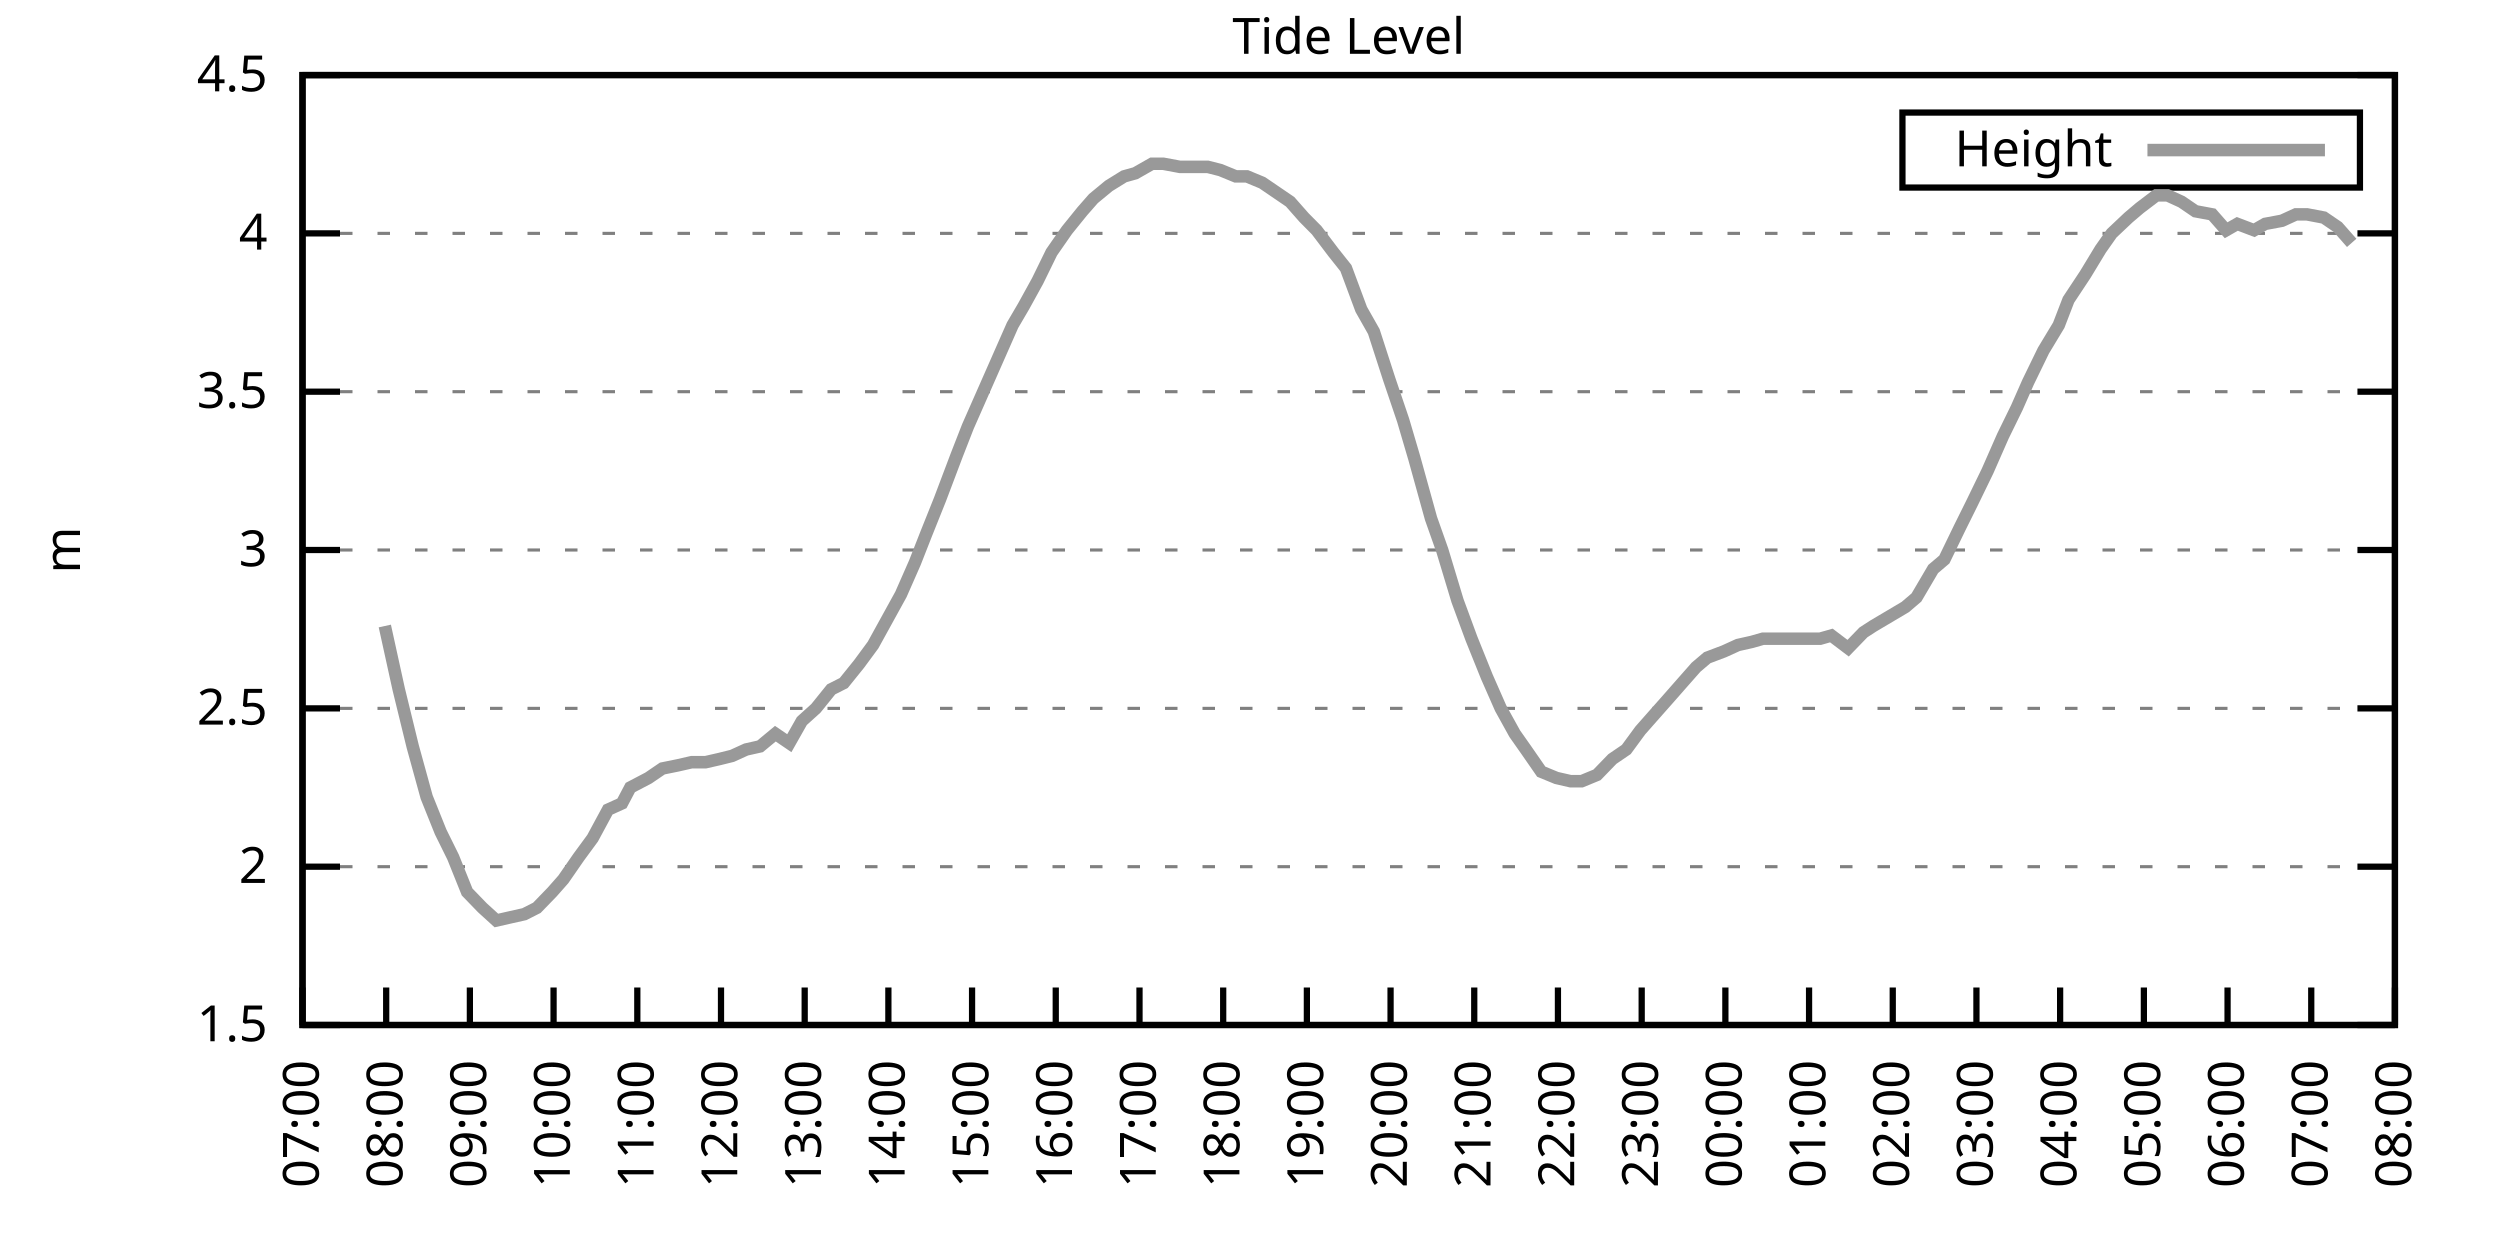
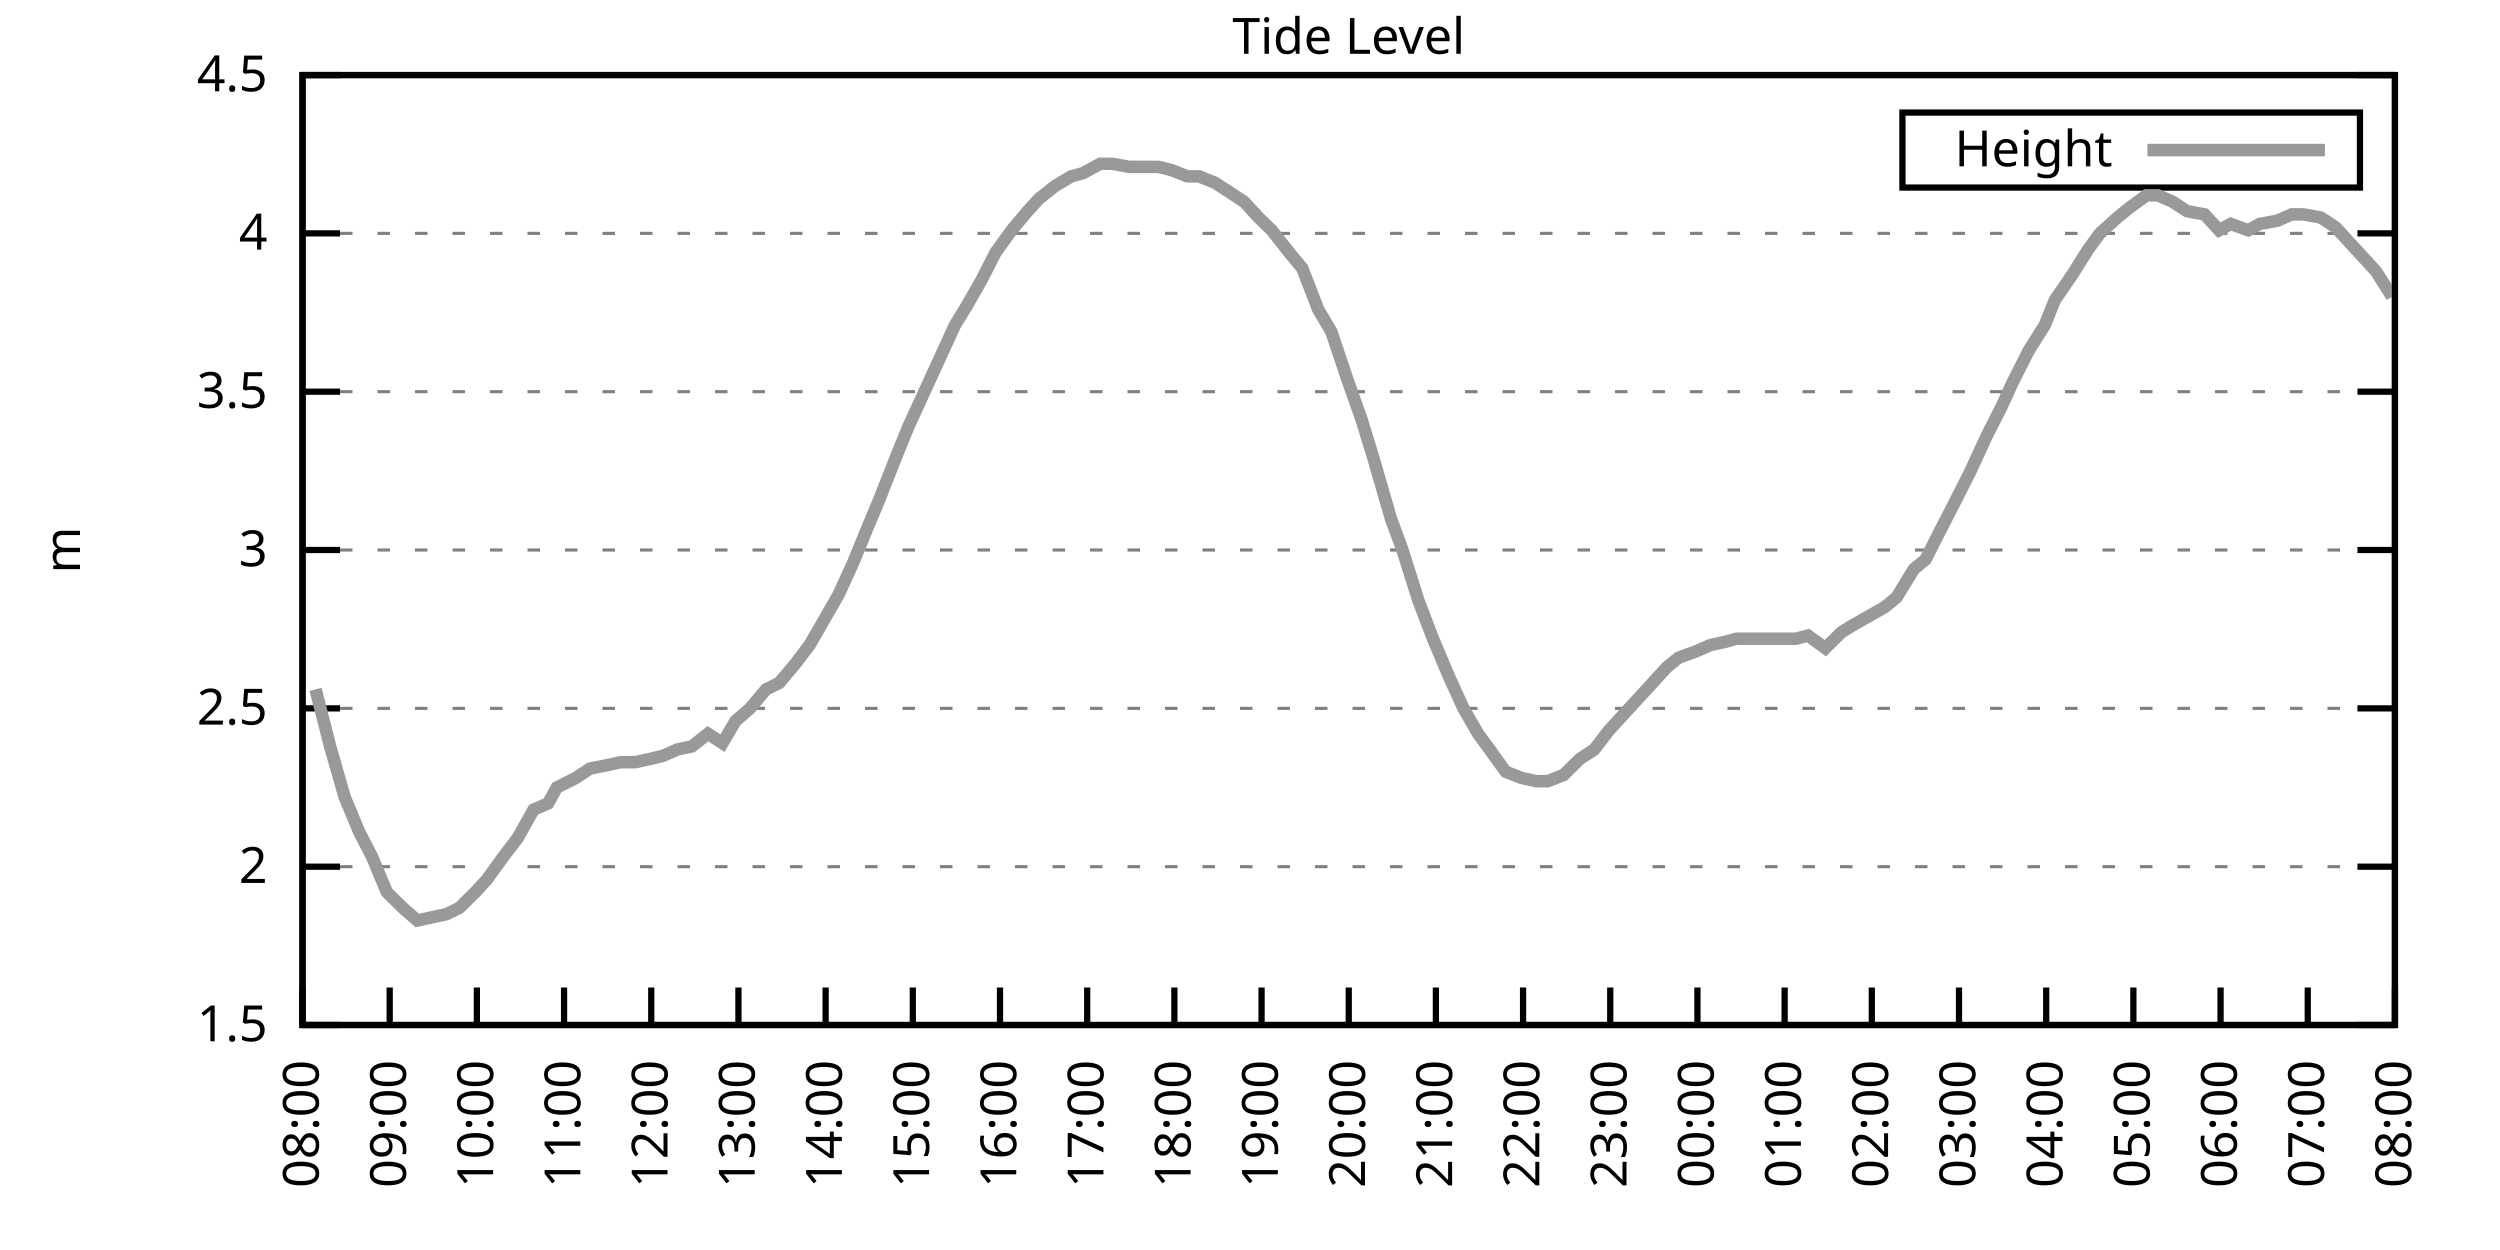
<svg xmlns="http://www.w3.org/2000/svg" xmlns:xlink="http://www.w3.org/1999/xlink" width="400" height="200" viewBox="0 0 400 200">
  <g id="gnuplot_canvas">
    <rect x="0" y="0" width="400" height="200" fill="none" />
    <defs>
      <circle id="gpDot" r="0.5" stroke-width="0.5" stroke="currentColor" />
      <path id="gpPt0" stroke-width="0.333" stroke="currentColor" d="M-1,0 h2 M0,-1 v2" />
      <path id="gpPt1" stroke-width="0.333" stroke="currentColor" d="M-1,-1 L1,1 M1,-1 L-1,1" />
      <path id="gpPt2" stroke-width="0.333" stroke="currentColor" d="M-1,0 L1,0 M0,-1 L0,1 M-1,-1 L1,1 M-1,1 L1,-1" />
      <rect id="gpPt3" stroke-width="0.333" stroke="currentColor" x="-1" y="-1" width="2" height="2" />
      <rect id="gpPt4" stroke-width="0.333" stroke="currentColor" fill="currentColor" x="-1" y="-1" width="2" height="2" />
      <circle id="gpPt5" stroke-width="0.333" stroke="currentColor" cx="0" cy="0" r="1" />
      <use xlink:href="#gpPt5" id="gpPt6" fill="currentColor" stroke="none" />
      <path id="gpPt7" stroke-width="0.333" stroke="currentColor" d="M0,-1.33 L-1.33,0.67 L1.33,0.67 z" />
      <use xlink:href="#gpPt7" id="gpPt8" fill="currentColor" stroke="none" />
      <use xlink:href="#gpPt7" id="gpPt9" stroke="currentColor" transform="rotate(180)" />
      <use xlink:href="#gpPt9" id="gpPt10" fill="currentColor" stroke="none" />
      <use xlink:href="#gpPt3" id="gpPt11" stroke="currentColor" transform="rotate(45)" />
      <use xlink:href="#gpPt11" id="gpPt12" fill="currentColor" stroke="none" />
      <path id="gpPt13" stroke-width="0.333" stroke="currentColor" d="M0,1.330 L1.265,0.411 L0.782,-1.067 L-0.782,-1.076 L-1.265,0.411 z" />
      <use xlink:href="#gpPt13" id="gpPt14" fill="currentColor" stroke="none" />
      <filter id="textbox" filterUnits="objectBoundingBox" x="0" y="0" height="1" width="1">
        <feFlood flood-color="white" flood-opacity="1" result="bgnd" />
        <feComposite in="SourceGraphic" in2="bgnd" operator="atop" />
      </filter>
      <filter id="greybox" filterUnits="objectBoundingBox" x="0" y="0" height="1" width="1">
        <feFlood flood-color="lightgrey" flood-opacity="1" result="grey" />
        <feComposite in="SourceGraphic" in2="grey" operator="atop" />
      </filter>
    </defs>
    <g fill="none" color="white" stroke="currentColor" stroke-width="1.00" stroke-linecap="butt" stroke-linejoin="miter">
</g>
    <g fill="none" color="black" stroke="currentColor" stroke-width="1.00" stroke-linecap="butt" stroke-linejoin="miter">
      <g stroke="none" shape-rendering="crispEdges">
        <polygon fill="rgb(255, 255, 255)" points="48.40,164.00 383.18,164.00 383.18,12.02 48.40,12.02 " />
      </g>
    </g>
    <g fill="none" color="black" stroke="currentColor" stroke-width="1.00" stroke-linecap="butt" stroke-linejoin="miter">
</g>
    <g fill="none" color="black" stroke="black" stroke-width="0.50" stroke-linecap="butt" stroke-linejoin="miter">
</g>
    <g fill="none" color="gray" stroke="currentColor" stroke-width="0.50" stroke-linecap="butt" stroke-linejoin="miter">
      <path stroke="gray" stroke-dasharray="2,4" class="gridline" d="M48.40,164.00 L383.19,164.00  " />
    </g>
    <g fill="none" color="gray" stroke="gray" stroke-width="1.00" stroke-linecap="butt" stroke-linejoin="miter">
</g>
    <g fill="none" color="black" stroke="currentColor" stroke-width="1.00" stroke-linecap="butt" stroke-linejoin="miter">
      <path stroke="black" d="M48.40,164.00 L54.40,164.00 M383.19,164.00 L377.19,164.00  " />
      <g transform="translate(42.80,166.60)" stroke="none" fill="black" font-family="Sans" font-size="8.00" text-anchor="end">
        <text>
          <tspan font-family="Sans"> 1.5</tspan>
        </text>
      </g>
    </g>
    <g fill="none" color="black" stroke="currentColor" stroke-width="1.00" stroke-linecap="butt" stroke-linejoin="miter">
</g>
    <g fill="none" color="black" stroke="black" stroke-width="0.50" stroke-linecap="butt" stroke-linejoin="miter">
</g>
    <g fill="none" color="gray" stroke="currentColor" stroke-width="0.50" stroke-linecap="butt" stroke-linejoin="miter">
      <path stroke="gray" stroke-dasharray="2,4" class="gridline" d="M48.40,138.67 L383.19,138.67  " />
    </g>
    <g fill="none" color="gray" stroke="gray" stroke-width="1.00" stroke-linecap="butt" stroke-linejoin="miter">
</g>
    <g fill="none" color="black" stroke="currentColor" stroke-width="1.00" stroke-linecap="butt" stroke-linejoin="miter">
      <path stroke="black" d="M48.40,138.67 L54.40,138.67 M383.19,138.67 L377.19,138.67  " />
      <g transform="translate(42.80,141.27)" stroke="none" fill="black" font-family="Sans" font-size="8.00" text-anchor="end">
        <text>
          <tspan font-family="Sans"> 2</tspan>
        </text>
      </g>
    </g>
    <g fill="none" color="black" stroke="currentColor" stroke-width="1.00" stroke-linecap="butt" stroke-linejoin="miter">
</g>
    <g fill="none" color="black" stroke="black" stroke-width="0.50" stroke-linecap="butt" stroke-linejoin="miter">
</g>
    <g fill="none" color="gray" stroke="currentColor" stroke-width="0.50" stroke-linecap="butt" stroke-linejoin="miter">
      <path stroke="gray" stroke-dasharray="2,4" class="gridline" d="M48.40,113.34 L383.19,113.34  " />
    </g>
    <g fill="none" color="gray" stroke="gray" stroke-width="1.00" stroke-linecap="butt" stroke-linejoin="miter">
</g>
    <g fill="none" color="black" stroke="currentColor" stroke-width="1.00" stroke-linecap="butt" stroke-linejoin="miter">
      <path stroke="black" d="M48.40,113.34 L54.40,113.34 M383.19,113.34 L377.19,113.34  " />
      <g transform="translate(42.80,115.94)" stroke="none" fill="black" font-family="Sans" font-size="8.00" text-anchor="end">
        <text>
          <tspan font-family="Sans"> 2.5</tspan>
        </text>
      </g>
    </g>
    <g fill="none" color="black" stroke="currentColor" stroke-width="1.00" stroke-linecap="butt" stroke-linejoin="miter">
</g>
    <g fill="none" color="black" stroke="black" stroke-width="0.50" stroke-linecap="butt" stroke-linejoin="miter">
</g>
    <g fill="none" color="gray" stroke="currentColor" stroke-width="0.50" stroke-linecap="butt" stroke-linejoin="miter">
      <path stroke="gray" stroke-dasharray="2,4" class="gridline" d="M48.40,88.00 L383.19,88.00  " />
    </g>
    <g fill="none" color="gray" stroke="gray" stroke-width="1.00" stroke-linecap="butt" stroke-linejoin="miter">
</g>
    <g fill="none" color="black" stroke="currentColor" stroke-width="1.00" stroke-linecap="butt" stroke-linejoin="miter">
      <path stroke="black" d="M48.40,88.00 L54.40,88.00 M383.19,88.00 L377.19,88.00  " />
      <g transform="translate(42.80,90.60)" stroke="none" fill="black" font-family="Sans" font-size="8.00" text-anchor="end">
        <text>
          <tspan font-family="Sans"> 3</tspan>
        </text>
      </g>
    </g>
    <g fill="none" color="black" stroke="currentColor" stroke-width="1.00" stroke-linecap="butt" stroke-linejoin="miter">
</g>
    <g fill="none" color="black" stroke="black" stroke-width="0.50" stroke-linecap="butt" stroke-linejoin="miter">
</g>
    <g fill="none" color="gray" stroke="currentColor" stroke-width="0.50" stroke-linecap="butt" stroke-linejoin="miter">
      <path stroke="gray" stroke-dasharray="2,4" class="gridline" d="M48.40,62.67 L383.19,62.67  " />
    </g>
    <g fill="none" color="gray" stroke="gray" stroke-width="1.00" stroke-linecap="butt" stroke-linejoin="miter">
</g>
    <g fill="none" color="black" stroke="currentColor" stroke-width="1.00" stroke-linecap="butt" stroke-linejoin="miter">
      <path stroke="black" d="M48.40,62.67 L54.40,62.67 M383.19,62.67 L377.19,62.67  " />
      <g transform="translate(42.80,65.27)" stroke="none" fill="black" font-family="Sans" font-size="8.00" text-anchor="end">
        <text>
          <tspan font-family="Sans"> 3.5</tspan>
        </text>
      </g>
    </g>
    <g fill="none" color="black" stroke="currentColor" stroke-width="1.00" stroke-linecap="butt" stroke-linejoin="miter">
</g>
    <g fill="none" color="black" stroke="black" stroke-width="0.50" stroke-linecap="butt" stroke-linejoin="miter">
</g>
    <g fill="none" color="gray" stroke="currentColor" stroke-width="0.50" stroke-linecap="butt" stroke-linejoin="miter">
      <path stroke="gray" stroke-dasharray="2,4" class="gridline" d="M48.40,37.34 L383.19,37.34  " />
    </g>
    <g fill="none" color="gray" stroke="gray" stroke-width="1.00" stroke-linecap="butt" stroke-linejoin="miter">
</g>
    <g fill="none" color="black" stroke="currentColor" stroke-width="1.00" stroke-linecap="butt" stroke-linejoin="miter">
      <path stroke="black" d="M48.40,37.34 L54.40,37.34 M383.19,37.34 L377.19,37.34  " />
      <g transform="translate(42.80,39.94)" stroke="none" fill="black" font-family="Sans" font-size="8.00" text-anchor="end">
        <text>
          <tspan font-family="Sans"> 4</tspan>
        </text>
      </g>
    </g>
    <g fill="none" color="black" stroke="currentColor" stroke-width="1.00" stroke-linecap="butt" stroke-linejoin="miter">
</g>
    <g fill="none" color="black" stroke="black" stroke-width="0.50" stroke-linecap="butt" stroke-linejoin="miter">
</g>
    <g fill="none" color="gray" stroke="currentColor" stroke-width="0.50" stroke-linecap="butt" stroke-linejoin="miter">
      <path stroke="gray" stroke-dasharray="2,4" class="gridline" d="M48.40,12.01 L383.19,12.01  " />
    </g>
    <g fill="none" color="gray" stroke="gray" stroke-width="1.00" stroke-linecap="butt" stroke-linejoin="miter">
</g>
    <g fill="none" color="black" stroke="currentColor" stroke-width="1.00" stroke-linecap="butt" stroke-linejoin="miter">
      <path stroke="black" d="M48.40,12.01 L54.40,12.01 M383.19,12.01 L377.19,12.01  " />
      <g transform="translate(42.80,14.61)" stroke="none" fill="black" font-family="Sans" font-size="8.00" text-anchor="end">
        <text>
          <tspan font-family="Sans"> 4.5</tspan>
        </text>
      </g>
    </g>
    <g fill="none" color="black" stroke="currentColor" stroke-width="1.00" stroke-linecap="butt" stroke-linejoin="miter">
      <path stroke="black" d="M48.40,164.00 L48.40,158.00  " />
      <g transform="translate(51.00,169.60) rotate(270.00)" stroke="none" fill="black" font-family="Sans" font-size="8.00" text-anchor="end">
        <text>
-           <tspan font-family="Sans">07:00</tspan>
-         </text>
-       </g>
-     </g>
-     <g fill="none" color="black" stroke="currentColor" stroke-width="1.00" stroke-linecap="butt" stroke-linejoin="miter">
-       <path stroke="black" d="M61.79,164.00 L61.79,158.00  " />
-       <g transform="translate(64.39,169.60) rotate(270.00)" stroke="none" fill="black" font-family="Sans" font-size="8.00" text-anchor="end">
-         <text>
          <tspan font-family="Sans">08:00</tspan>
        </text>
      </g>
    </g>
    <g fill="none" color="black" stroke="currentColor" stroke-width="1.00" stroke-linecap="butt" stroke-linejoin="miter">
-       <path stroke="black" d="M75.18,164.00 L75.18,158.00  " />
-       <g transform="translate(77.78,169.60) rotate(270.00)" stroke="none" fill="black" font-family="Sans" font-size="8.00" text-anchor="end">
+       <path stroke="black" d="M62.35,164.00 L62.35,158.00  " />
+       <g transform="translate(64.95,169.60) rotate(270.00)" stroke="none" fill="black" font-family="Sans" font-size="8.00" text-anchor="end">
        <text>
          <tspan font-family="Sans">09:00</tspan>
        </text>
      </g>
    </g>
    <g fill="none" color="black" stroke="currentColor" stroke-width="1.00" stroke-linecap="butt" stroke-linejoin="miter">
-       <path stroke="black" d="M88.57,164.00 L88.57,158.00  " />
-       <g transform="translate(91.17,169.60) rotate(270.00)" stroke="none" fill="black" font-family="Sans" font-size="8.00" text-anchor="end">
+       <path stroke="black" d="M76.30,164.00 L76.30,158.00  " />
+       <g transform="translate(78.90,169.60) rotate(270.00)" stroke="none" fill="black" font-family="Sans" font-size="8.00" text-anchor="end">
        <text>
          <tspan font-family="Sans">10:00</tspan>
        </text>
      </g>
    </g>
    <g fill="none" color="black" stroke="currentColor" stroke-width="1.00" stroke-linecap="butt" stroke-linejoin="miter">
-       <path stroke="black" d="M101.97,164.00 L101.97,158.00  " />
-       <g transform="translate(104.57,169.60) rotate(270.00)" stroke="none" fill="black" font-family="Sans" font-size="8.00" text-anchor="end">
+       <path stroke="black" d="M90.25,164.00 L90.25,158.00  " />
+       <g transform="translate(92.85,169.60) rotate(270.00)" stroke="none" fill="black" font-family="Sans" font-size="8.00" text-anchor="end">
        <text>
          <tspan font-family="Sans">11:00</tspan>
        </text>
      </g>
    </g>
    <g fill="none" color="black" stroke="currentColor" stroke-width="1.00" stroke-linecap="butt" stroke-linejoin="miter">
-       <path stroke="black" d="M115.36,164.00 L115.36,158.00  " />
-       <g transform="translate(117.96,169.60) rotate(270.00)" stroke="none" fill="black" font-family="Sans" font-size="8.00" text-anchor="end">
+       <path stroke="black" d="M104.20,164.00 L104.20,158.00  " />
+       <g transform="translate(106.80,169.60) rotate(270.00)" stroke="none" fill="black" font-family="Sans" font-size="8.00" text-anchor="end">
        <text>
          <tspan font-family="Sans">12:00</tspan>
        </text>
      </g>
    </g>
    <g fill="none" color="black" stroke="currentColor" stroke-width="1.00" stroke-linecap="butt" stroke-linejoin="miter">
-       <path stroke="black" d="M128.75,164.00 L128.75,158.00  " />
-       <g transform="translate(131.35,169.60) rotate(270.00)" stroke="none" fill="black" font-family="Sans" font-size="8.00" text-anchor="end">
+       <path stroke="black" d="M118.15,164.00 L118.15,158.00  " />
+       <g transform="translate(120.75,169.60) rotate(270.00)" stroke="none" fill="black" font-family="Sans" font-size="8.00" text-anchor="end">
        <text>
          <tspan font-family="Sans">13:00</tspan>
        </text>
      </g>
    </g>
    <g fill="none" color="black" stroke="currentColor" stroke-width="1.00" stroke-linecap="butt" stroke-linejoin="miter">
-       <path stroke="black" d="M142.14,164.00 L142.14,158.00  " />
-       <g transform="translate(144.74,169.60) rotate(270.00)" stroke="none" fill="black" font-family="Sans" font-size="8.00" text-anchor="end">
+       <path stroke="black" d="M132.10,164.00 L132.10,158.00  " />
+       <g transform="translate(134.70,169.60) rotate(270.00)" stroke="none" fill="black" font-family="Sans" font-size="8.00" text-anchor="end">
        <text>
          <tspan font-family="Sans">14:00</tspan>
        </text>
      </g>
    </g>
    <g fill="none" color="black" stroke="currentColor" stroke-width="1.00" stroke-linecap="butt" stroke-linejoin="miter">
-       <path stroke="black" d="M155.53,164.00 L155.53,158.00  " />
-       <g transform="translate(158.13,169.60) rotate(270.00)" stroke="none" fill="black" font-family="Sans" font-size="8.00" text-anchor="end">
+       <path stroke="black" d="M146.05,164.00 L146.05,158.00  " />
+       <g transform="translate(148.65,169.60) rotate(270.00)" stroke="none" fill="black" font-family="Sans" font-size="8.00" text-anchor="end">
        <text>
          <tspan font-family="Sans">15:00</tspan>
        </text>
      </g>
    </g>
    <g fill="none" color="black" stroke="currentColor" stroke-width="1.00" stroke-linecap="butt" stroke-linejoin="miter">
-       <path stroke="black" d="M168.92,164.00 L168.92,158.00  " />
-       <g transform="translate(171.52,169.60) rotate(270.00)" stroke="none" fill="black" font-family="Sans" font-size="8.00" text-anchor="end">
+       <path stroke="black" d="M160.00,164.00 L160.00,158.00  " />
+       <g transform="translate(162.60,169.60) rotate(270.00)" stroke="none" fill="black" font-family="Sans" font-size="8.00" text-anchor="end">
        <text>
          <tspan font-family="Sans">16:00</tspan>
        </text>
      </g>
    </g>
    <g fill="none" color="black" stroke="currentColor" stroke-width="1.00" stroke-linecap="butt" stroke-linejoin="miter">
-       <path stroke="black" d="M182.32,164.00 L182.32,158.00  " />
-       <g transform="translate(184.92,169.60) rotate(270.00)" stroke="none" fill="black" font-family="Sans" font-size="8.00" text-anchor="end">
+       <path stroke="black" d="M173.95,164.00 L173.95,158.00  " />
+       <g transform="translate(176.55,169.60) rotate(270.00)" stroke="none" fill="black" font-family="Sans" font-size="8.00" text-anchor="end">
        <text>
          <tspan font-family="Sans">17:00</tspan>
        </text>
      </g>
    </g>
    <g fill="none" color="black" stroke="currentColor" stroke-width="1.00" stroke-linecap="butt" stroke-linejoin="miter">
-       <path stroke="black" d="M195.71,164.00 L195.71,158.00  " />
-       <g transform="translate(198.31,169.60) rotate(270.00)" stroke="none" fill="black" font-family="Sans" font-size="8.00" text-anchor="end">
+       <path stroke="black" d="M187.90,164.00 L187.90,158.00  " />
+       <g transform="translate(190.50,169.60) rotate(270.00)" stroke="none" fill="black" font-family="Sans" font-size="8.00" text-anchor="end">
        <text>
          <tspan font-family="Sans">18:00</tspan>
        </text>
      </g>
    </g>
    <g fill="none" color="black" stroke="currentColor" stroke-width="1.00" stroke-linecap="butt" stroke-linejoin="miter">
-       <path stroke="black" d="M209.10,164.00 L209.10,158.00  " />
-       <g transform="translate(211.70,169.60) rotate(270.00)" stroke="none" fill="black" font-family="Sans" font-size="8.00" text-anchor="end">
+       <path stroke="black" d="M201.85,164.00 L201.85,158.00  " />
+       <g transform="translate(204.45,169.60) rotate(270.00)" stroke="none" fill="black" font-family="Sans" font-size="8.00" text-anchor="end">
        <text>
          <tspan font-family="Sans">19:00</tspan>
        </text>
      </g>
    </g>
    <g fill="none" color="black" stroke="currentColor" stroke-width="1.00" stroke-linecap="butt" stroke-linejoin="miter">
-       <path stroke="black" d="M222.49,164.00 L222.49,158.00  " />
-       <g transform="translate(225.09,169.60) rotate(270.00)" stroke="none" fill="black" font-family="Sans" font-size="8.00" text-anchor="end">
+       <path stroke="black" d="M215.80,164.00 L215.80,158.00  " />
+       <g transform="translate(218.40,169.60) rotate(270.00)" stroke="none" fill="black" font-family="Sans" font-size="8.00" text-anchor="end">
        <text>
          <tspan font-family="Sans">20:00</tspan>
        </text>
      </g>
    </g>
    <g fill="none" color="black" stroke="currentColor" stroke-width="1.00" stroke-linecap="butt" stroke-linejoin="miter">
-       <path stroke="black" d="M235.88,164.00 L235.88,158.00  " />
-       <g transform="translate(238.48,169.60) rotate(270.00)" stroke="none" fill="black" font-family="Sans" font-size="8.00" text-anchor="end">
+       <path stroke="black" d="M229.74,164.00 L229.74,158.00  " />
+       <g transform="translate(232.34,169.60) rotate(270.00)" stroke="none" fill="black" font-family="Sans" font-size="8.00" text-anchor="end">
        <text>
          <tspan font-family="Sans">21:00</tspan>
        </text>
      </g>
    </g>
    <g fill="none" color="black" stroke="currentColor" stroke-width="1.00" stroke-linecap="butt" stroke-linejoin="miter">
-       <path stroke="black" d="M249.27,164.00 L249.27,158.00  " />
-       <g transform="translate(251.87,169.60) rotate(270.00)" stroke="none" fill="black" font-family="Sans" font-size="8.00" text-anchor="end">
+       <path stroke="black" d="M243.69,164.00 L243.69,158.00  " />
+       <g transform="translate(246.29,169.60) rotate(270.00)" stroke="none" fill="black" font-family="Sans" font-size="8.00" text-anchor="end">
        <text>
          <tspan font-family="Sans">22:00</tspan>
        </text>
      </g>
    </g>
    <g fill="none" color="black" stroke="currentColor" stroke-width="1.00" stroke-linecap="butt" stroke-linejoin="miter">
-       <path stroke="black" d="M262.67,164.00 L262.67,158.00  " />
-       <g transform="translate(265.27,169.60) rotate(270.00)" stroke="none" fill="black" font-family="Sans" font-size="8.00" text-anchor="end">
+       <path stroke="black" d="M257.64,164.00 L257.64,158.00  " />
+       <g transform="translate(260.24,169.60) rotate(270.00)" stroke="none" fill="black" font-family="Sans" font-size="8.00" text-anchor="end">
        <text>
          <tspan font-family="Sans">23:00</tspan>
        </text>
      </g>
    </g>
    <g fill="none" color="black" stroke="currentColor" stroke-width="1.00" stroke-linecap="butt" stroke-linejoin="miter">
-       <path stroke="black" d="M276.06,164.00 L276.06,158.00  " />
-       <g transform="translate(278.66,169.60) rotate(270.00)" stroke="none" fill="black" font-family="Sans" font-size="8.00" text-anchor="end">
+       <path stroke="black" d="M271.59,164.00 L271.59,158.00  " />
+       <g transform="translate(274.19,169.60) rotate(270.00)" stroke="none" fill="black" font-family="Sans" font-size="8.00" text-anchor="end">
        <text>
          <tspan font-family="Sans">00:00</tspan>
        </text>
      </g>
    </g>
    <g fill="none" color="black" stroke="currentColor" stroke-width="1.00" stroke-linecap="butt" stroke-linejoin="miter">
-       <path stroke="black" d="M289.45,164.00 L289.45,158.00  " />
-       <g transform="translate(292.05,169.60) rotate(270.00)" stroke="none" fill="black" font-family="Sans" font-size="8.00" text-anchor="end">
+       <path stroke="black" d="M285.54,164.00 L285.54,158.00  " />
+       <g transform="translate(288.14,169.60) rotate(270.00)" stroke="none" fill="black" font-family="Sans" font-size="8.00" text-anchor="end">
        <text>
          <tspan font-family="Sans">01:00</tspan>
        </text>
      </g>
    </g>
    <g fill="none" color="black" stroke="currentColor" stroke-width="1.00" stroke-linecap="butt" stroke-linejoin="miter">
-       <path stroke="black" d="M302.84,164.00 L302.84,158.00  " />
-       <g transform="translate(305.44,169.60) rotate(270.00)" stroke="none" fill="black" font-family="Sans" font-size="8.00" text-anchor="end">
+       <path stroke="black" d="M299.49,164.00 L299.49,158.00  " />
+       <g transform="translate(302.09,169.60) rotate(270.00)" stroke="none" fill="black" font-family="Sans" font-size="8.00" text-anchor="end">
        <text>
          <tspan font-family="Sans">02:00</tspan>
        </text>
      </g>
    </g>
    <g fill="none" color="black" stroke="currentColor" stroke-width="1.00" stroke-linecap="butt" stroke-linejoin="miter">
-       <path stroke="black" d="M316.23,164.00 L316.23,158.00  " />
-       <g transform="translate(318.83,169.60) rotate(270.00)" stroke="none" fill="black" font-family="Sans" font-size="8.00" text-anchor="end">
+       <path stroke="black" d="M313.44,164.00 L313.44,158.00  " />
+       <g transform="translate(316.04,169.60) rotate(270.00)" stroke="none" fill="black" font-family="Sans" font-size="8.00" text-anchor="end">
        <text>
          <tspan font-family="Sans">03:00</tspan>
        </text>
      </g>
    </g>
    <g fill="none" color="black" stroke="currentColor" stroke-width="1.00" stroke-linecap="butt" stroke-linejoin="miter">
-       <path stroke="black" d="M329.62,164.00 L329.62,158.00  " />
-       <g transform="translate(332.22,169.60) rotate(270.00)" stroke="none" fill="black" font-family="Sans" font-size="8.00" text-anchor="end">
+       <path stroke="black" d="M327.39,164.00 L327.39,158.00  " />
+       <g transform="translate(329.99,169.60) rotate(270.00)" stroke="none" fill="black" font-family="Sans" font-size="8.00" text-anchor="end">
        <text>
          <tspan font-family="Sans">04:00</tspan>
        </text>
      </g>
    </g>
    <g fill="none" color="black" stroke="currentColor" stroke-width="1.00" stroke-linecap="butt" stroke-linejoin="miter">
-       <path stroke="black" d="M343.02,164.00 L343.02,158.00  " />
-       <g transform="translate(345.62,169.60) rotate(270.00)" stroke="none" fill="black" font-family="Sans" font-size="8.00" text-anchor="end">
+       <path stroke="black" d="M341.34,164.00 L341.34,158.00  " />
+       <g transform="translate(343.94,169.60) rotate(270.00)" stroke="none" fill="black" font-family="Sans" font-size="8.00" text-anchor="end">
        <text>
          <tspan font-family="Sans">05:00</tspan>
        </text>
      </g>
    </g>
    <g fill="none" color="black" stroke="currentColor" stroke-width="1.00" stroke-linecap="butt" stroke-linejoin="miter">
-       <path stroke="black" d="M356.41,164.00 L356.41,158.00  " />
-       <g transform="translate(359.01,169.60) rotate(270.00)" stroke="none" fill="black" font-family="Sans" font-size="8.00" text-anchor="end">
+       <path stroke="black" d="M355.29,164.00 L355.29,158.00  " />
+       <g transform="translate(357.89,169.60) rotate(270.00)" stroke="none" fill="black" font-family="Sans" font-size="8.00" text-anchor="end">
        <text>
          <tspan font-family="Sans">06:00</tspan>
        </text>
      </g>
    </g>
    <g fill="none" color="black" stroke="currentColor" stroke-width="1.00" stroke-linecap="butt" stroke-linejoin="miter">
-       <path stroke="black" d="M369.80,164.00 L369.80,158.00  " />
-       <g transform="translate(372.40,169.60) rotate(270.00)" stroke="none" fill="black" font-family="Sans" font-size="8.00" text-anchor="end">
+       <path stroke="black" d="M369.24,164.00 L369.24,158.00  " />
+       <g transform="translate(371.84,169.60) rotate(270.00)" stroke="none" fill="black" font-family="Sans" font-size="8.00" text-anchor="end">
        <text>
          <tspan font-family="Sans">07:00</tspan>
        </text>
      </g>
    </g>
    <g fill="none" color="black" stroke="currentColor" stroke-width="1.00" stroke-linecap="butt" stroke-linejoin="miter">
      <path stroke="black" d="M383.19,164.00 L383.19,158.00  " />
      <g transform="translate(385.79,169.60) rotate(270.00)" stroke="none" fill="black" font-family="Sans" font-size="8.00" text-anchor="end">
        <text>
          <tspan font-family="Sans">08:00</tspan>
        </text>
      </g>
    </g>
    <g fill="none" color="black" stroke="currentColor" stroke-width="1.00" stroke-linecap="butt" stroke-linejoin="miter">
</g>
    <g fill="none" color="black" stroke="currentColor" stroke-width="1.00" stroke-linecap="butt" stroke-linejoin="miter">
      <path stroke="black" d="M48.40,12.01 L48.40,164.00 L383.19,164.00 L383.19,12.01 L48.40,12.01 Z  " />
    </g>
    <g fill="none" color="black" stroke="currentColor" stroke-width="1.00" stroke-linecap="butt" stroke-linejoin="miter">
</g>
    <g fill="none" color="black" stroke="currentColor" stroke-width="1.00" stroke-linecap="butt" stroke-linejoin="miter">
      <path stroke="black" d="M304.39,30.01 L304.39,18.01 L377.59,18.01 L377.59,30.01 L304.39,30.01 Z  " />
    </g>
    <g id="Tide_level_plot_1">
      <g fill="none" color="white" stroke="black" stroke-width="2.00" stroke-linecap="butt" stroke-linejoin="miter">
</g>
      <g fill="none" color="black" stroke="currentColor" stroke-width="2.00" stroke-linecap="butt" stroke-linejoin="miter">
        <g transform="translate(337.99,26.61)" stroke="none" fill="black" font-family="Sans" font-size="8.00" text-anchor="end">
          <text>
            <tspan font-family="Sans">Height</tspan>
          </text>
        </g>
      </g>
      <g fill="none" color="black" stroke="currentColor" stroke-width="2.00" stroke-linecap="butt" stroke-linejoin="miter">
-         <path stroke="rgb(153, 153, 153)" d="M343.59,24.01 L371.99,24.01 M61.57,100.16 L63.80,110.30 L66.03,119.42 L68.26,127.52 L70.50,133.10 L72.50,137.15   L74.74,142.72 L77.19,145.25 L79.42,147.28 L81.66,146.77 L83.89,146.27 L85.90,145.25 L88.35,142.72 L90.14,140.69   L92.59,137.15 L94.82,134.11 L97.28,129.55 L99.51,128.54 L100.85,126.00 L103.75,124.48 L105.98,122.96 L108.44,122.46   L110.67,121.95 L112.90,121.95 L115.13,121.44 L117.14,120.94 L119.38,119.92 L121.61,119.42 L124.06,117.39 L126.29,118.91   L128.30,115.36 L130.54,113.34 L132.99,110.30 L135.00,109.28 L137.45,106.24 L139.69,103.20 L141.92,99.15 L144.15,95.10   L146.38,90.03 L148.17,85.47 L150.40,79.90 L153.08,72.81 L154.86,68.25 L156.87,63.69 L159.55,57.61 L162.01,52.03   L163.79,48.99 L166.02,44.94 L168.25,40.38 L170.71,36.84 L173.17,33.80 L174.95,31.77 L177.41,29.74 L179.86,28.22   L181.65,27.72 L184.32,26.20 L186.11,26.20 L188.79,26.70 L190.57,26.70 L193.25,26.70 L195.26,27.21 L197.72,28.22   L199.50,28.22 L201.96,29.24 L204.19,30.76 L206.42,32.28 L208.65,34.81 L210.66,36.84 L213.34,40.38 L215.35,42.91   L217.80,49.50 L219.81,53.05 L222.27,60.65 L224.50,67.23 L226.29,73.31 L228.96,82.94 L230.75,88.00 L233.20,96.11   L235.44,102.19 L237.89,108.27 L240.12,113.34 L242.36,117.39 L244.14,119.92 L246.60,123.47 L249.05,124.48 L251.28,124.99   L253.07,124.99 L255.52,123.98 L257.98,121.44 L260.21,119.92 L262.44,116.88 L264.67,114.35 L266.91,111.82 L269.14,109.28   L271.37,106.75 L273.16,105.23 L275.83,104.22 L278.07,103.20 L280.30,102.70 L282.08,102.19 L284.32,102.19 L286.77,102.19   L288.56,102.19 L291.23,102.19 L293.02,101.68 L295.70,103.71 L298.15,101.18 L299.72,100.16 L304.85,97.12 L306.63,95.60   L309.31,91.04 L311.10,89.52 L313.55,84.46 L315.56,80.41 L318.02,75.34 L320.47,69.77 L322.70,65.21 L324.49,61.15   L326.95,56.09 L329.40,52.03 L330.96,47.98 L333.64,43.93 L336.10,39.87 L337.88,37.34 L340.56,34.81 L342.35,33.29   L345.02,31.26 L346.81,31.26 L349.04,32.28 L351.27,33.80 L353.95,34.30 L356.18,36.84 L357.97,35.82 L360.65,36.84   L362.43,35.82 L365.11,35.32 L367.34,34.30 L369.13,34.30 L371.81,34.81 L374.04,36.33 L376.27,38.86  " />
+         <path stroke="rgb(153, 153, 153)" d="M343.59,24.01 L371.99,24.01 M50.49,110.30 L52.82,119.42 L55.14,127.52 L57.47,133.10 L59.56,137.15 L61.88,142.72   L64.44,145.25 L66.77,147.28 L69.09,146.77 L71.42,146.27 L73.51,145.25 L76.07,142.72 L77.93,140.69 L80.48,137.15   L82.81,134.11 L85.37,129.55 L87.69,128.54 L89.09,126.00 L92.11,124.48 L94.43,122.96 L96.99,122.46 L99.32,121.95   L101.64,121.95 L103.97,121.44 L106.06,120.94 L108.38,119.92 L110.71,119.42 L113.27,117.39 L115.59,118.91 L117.68,115.36   L120.01,113.34 L122.57,110.30 L124.66,109.28 L127.22,106.24 L129.54,103.20 L131.87,99.15 L134.19,95.10 L136.51,90.03   L138.37,85.47 L140.70,79.90 L143.49,72.81 L145.35,68.25 L147.44,63.69 L150.23,57.61 L152.79,52.03 L154.65,48.99   L156.97,44.94 L159.30,40.38 L161.86,36.84 L164.41,33.80 L166.27,31.77 L168.83,29.74 L171.39,28.22 L173.25,27.72   L176.04,26.20 L177.90,26.20 L180.69,26.70 L182.55,26.70 L185.34,26.70 L187.43,27.21 L189.99,28.22 L191.85,28.22   L194.41,29.24 L196.73,30.76 L199.06,32.28 L201.38,34.81 L203.47,36.84 L206.26,40.38 L208.36,42.91 L210.91,49.50   L213.01,53.05 L215.56,60.65 L217.89,67.23 L219.75,73.31 L222.54,82.94 L224.40,88.00 L226.95,96.11 L229.28,102.19   L231.84,108.27 L234.16,113.34 L236.49,117.39 L238.35,119.92 L240.90,123.47 L243.46,124.48 L245.79,124.99 L247.65,124.99   L250.20,123.98 L252.76,121.44 L255.09,119.92 L257.41,116.88 L259.74,114.35 L262.06,111.82 L264.39,109.28 L266.71,106.75   L268.57,105.23 L271.36,104.22 L273.69,103.20 L276.01,102.70 L277.87,102.19 L280.20,102.19 L282.75,102.19 L284.61,102.19   L287.40,102.19 L289.26,101.68 L292.05,103.71 L294.61,101.18 L296.24,100.16 L301.58,97.12 L303.44,95.60 L306.23,91.04   L308.09,89.52 L310.65,84.46 L312.74,80.41 L315.30,75.34 L317.86,69.77 L320.18,65.21 L322.04,61.15 L324.60,56.09   L327.16,52.03 L328.79,47.98 L331.58,43.93 L334.13,39.87 L335.99,37.34 L338.78,34.81 L340.64,33.29 L343.43,31.26   L345.29,31.26 L347.62,32.28 L349.94,33.80 L352.73,34.30 L355.06,36.84 L356.92,35.82 L359.71,36.84 L361.57,35.82   L364.36,35.32 L366.68,34.30 L368.54,34.30 L371.33,34.81 L373.66,36.33 L375.98,38.86 L380.17,43.42 L382.73,47.47    " />
      </g>
    </g>
    <g fill="none" color="black" stroke="currentColor" stroke-width="2.00" stroke-linecap="butt" stroke-linejoin="miter">
</g>
    <g fill="none" color="black" stroke="black" stroke-width="1.00" stroke-linecap="butt" stroke-linejoin="miter">
</g>
    <g fill="none" color="black" stroke="currentColor" stroke-width="1.00" stroke-linecap="butt" stroke-linejoin="miter">
      <path stroke="black" d="M48.40,12.01 L48.40,164.00 L383.19,164.00 L383.19,12.01 L48.40,12.01 Z  " />
      <g transform="translate(12.80,88.01) rotate(270.00)" stroke="none" fill="black" font-family="Sans" font-size="8.00" text-anchor="middle">
        <text>
          <tspan font-family="Sans">m</tspan>
        </text>
      </g>
    </g>
    <g fill="none" color="black" stroke="currentColor" stroke-width="1.00" stroke-linecap="butt" stroke-linejoin="miter">
</g>
    <g fill="none" color="black" stroke="currentColor" stroke-width="1.00" stroke-linecap="butt" stroke-linejoin="miter">
      <g transform="translate(215.79,8.61)" stroke="none" fill="black" font-family="Sans" font-size="8.00" text-anchor="middle">
        <text>
          <tspan font-family="Sans">Tide Level</tspan>
        </text>
      </g>
    </g>
    <g fill="none" color="black" stroke="currentColor" stroke-width="1.00" stroke-linecap="butt" stroke-linejoin="miter">
</g>
  </g>
</svg>
